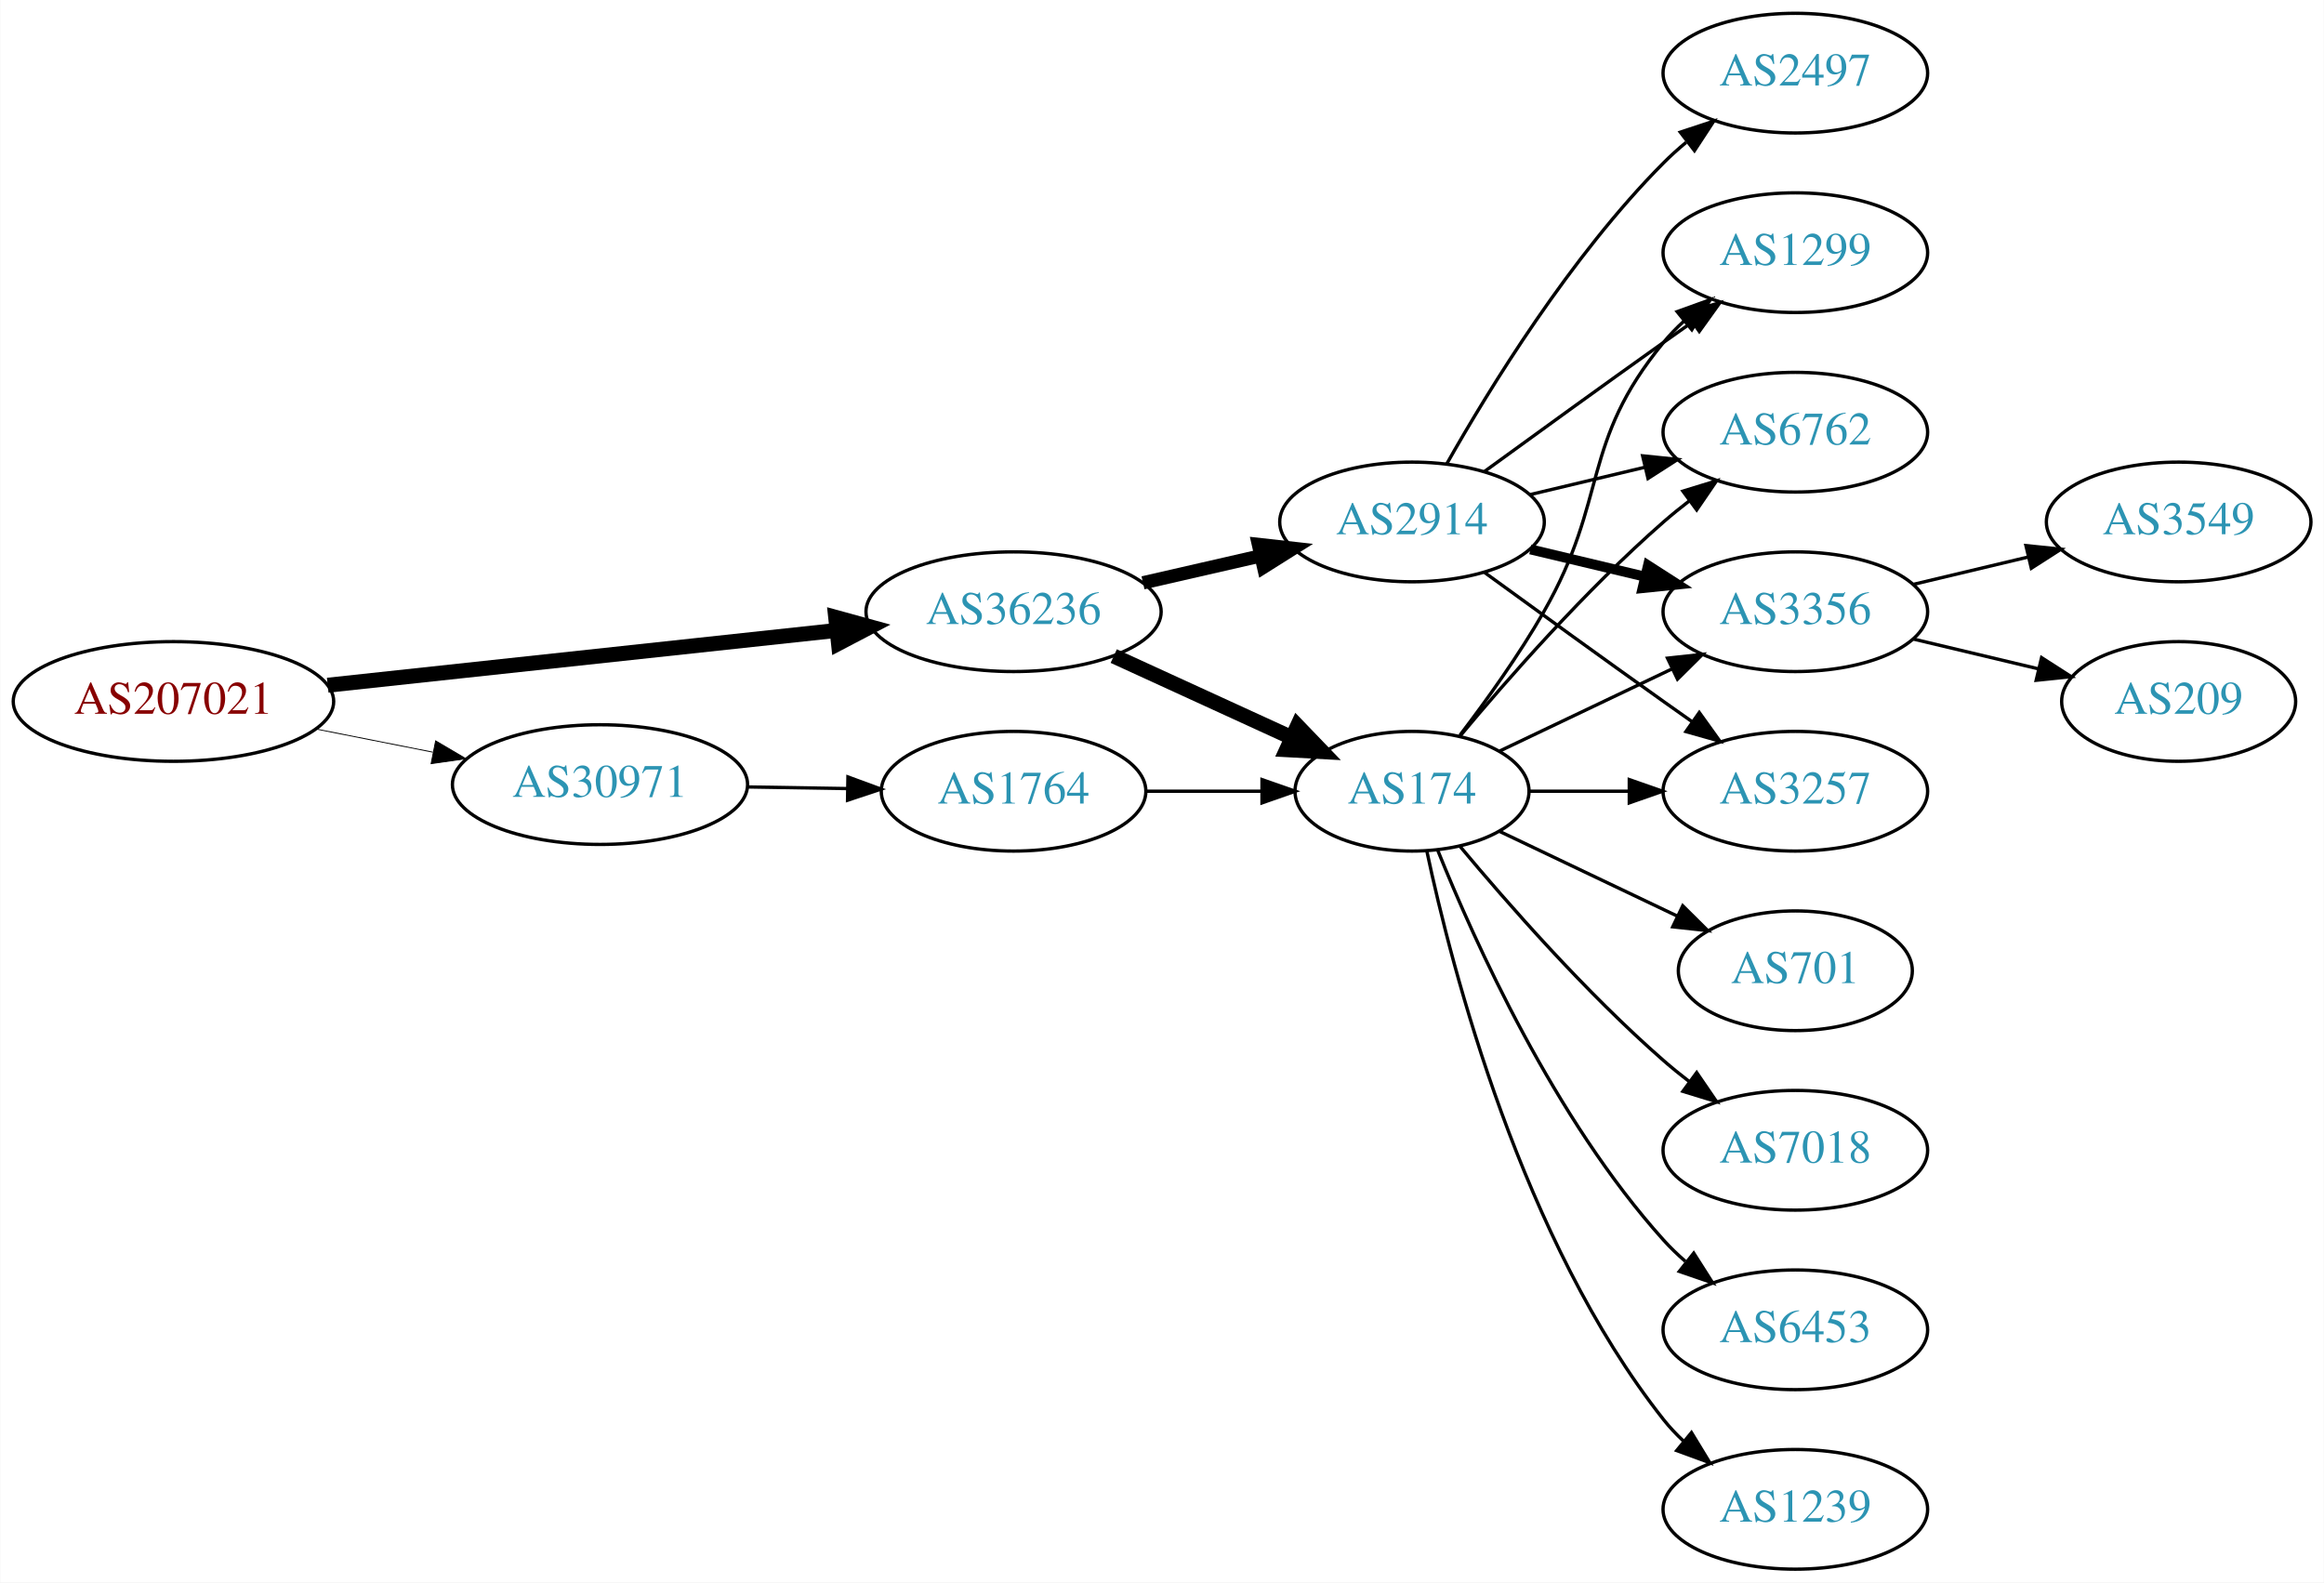
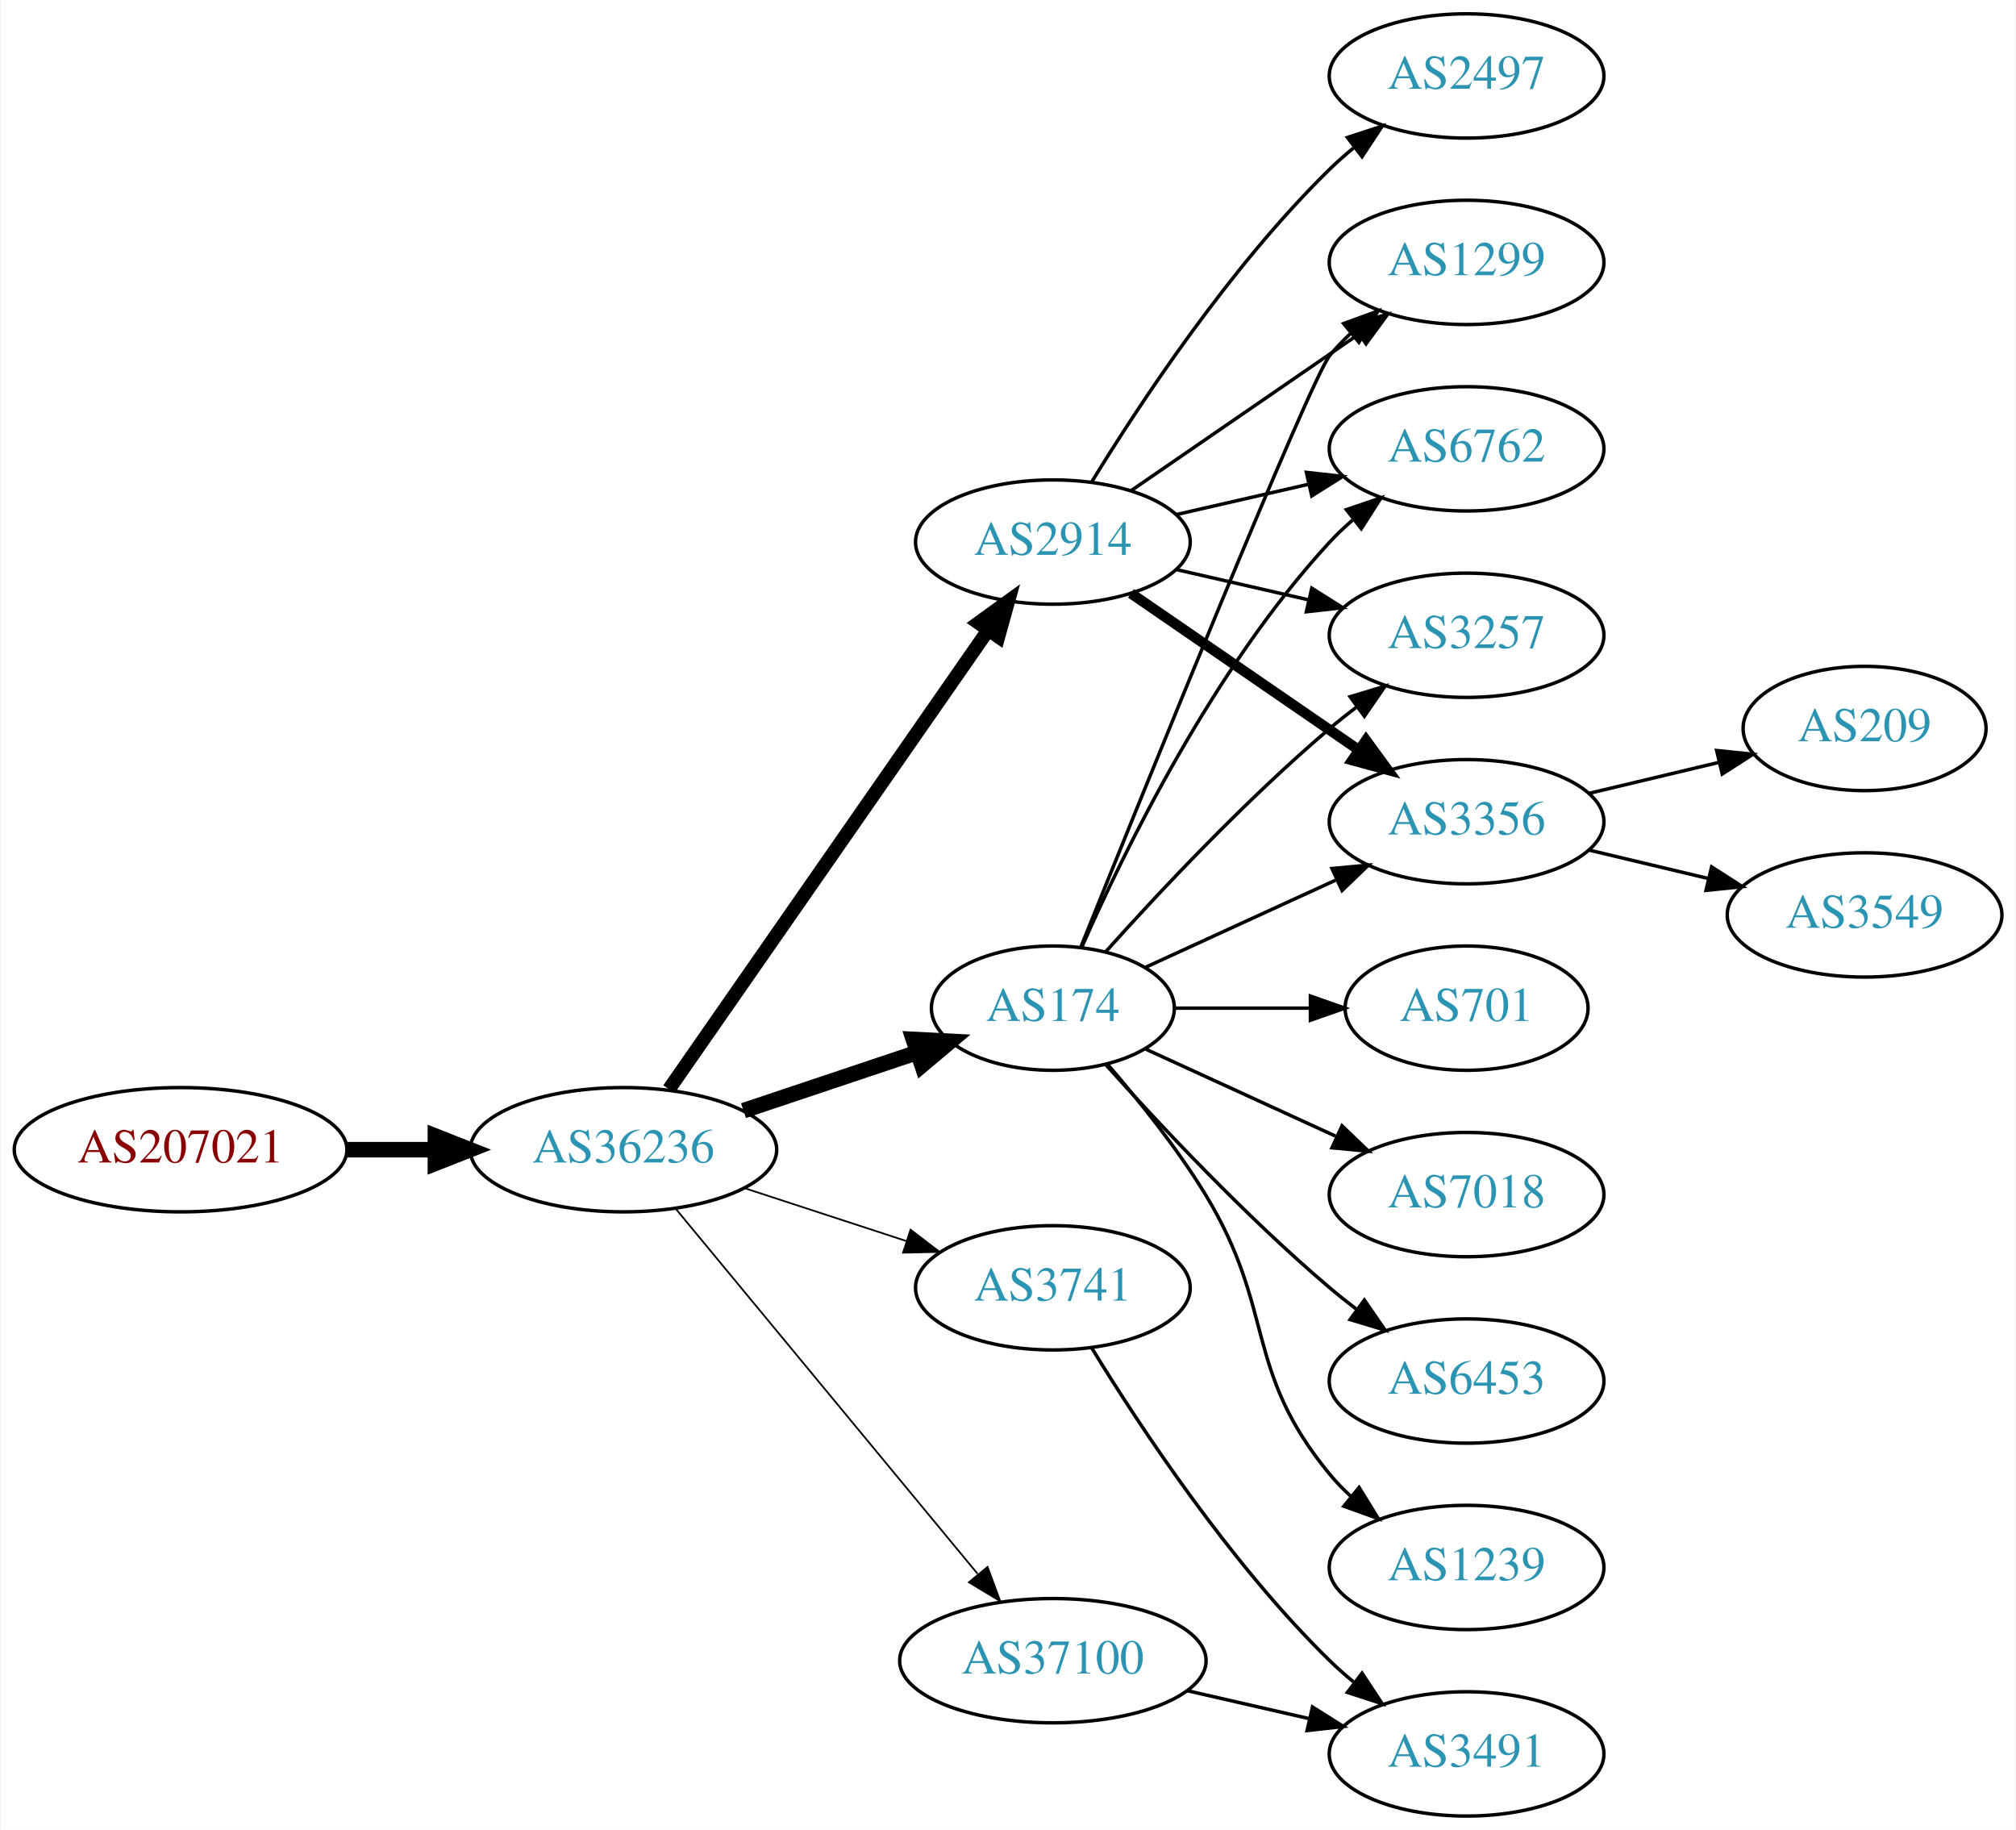
- <svg xmlns="http://www.w3.org/2000/svg" xmlns:xlink="http://www.w3.org/1999/xlink" width="699pt" height="476pt" viewBox="0.00 0.00 698.85 476.00">
-   <g id="graph0" class="graph" transform="scale(1 1) rotate(0) translate(4 472)">
-     <polygon fill="white" stroke="none" points="-4,4 -4,-472 694.855,-472 694.855,4 -4,4" />
+ <svg xmlns="http://www.w3.org/2000/svg" xmlns:xlink="http://www.w3.org/1999/xlink" width="584pt" height="530pt" viewBox="0.00 0.00 583.56 530.00">
+   <g id="graph0" class="graph" transform="scale(1 1) rotate(0) translate(4 526)">
+     <polygon fill="white" stroke="none" points="-4,4 -4,-526 579.562,-526 579.562,4 -4,4" />
    <g id="node1" class="node">
      <g id="a_node1">
        <a xlink:href="/asn/207021" xlink:title="AS207021 ~ ipcom GmbH [AT]">
-           <ellipse fill="#ffffff" stroke="black" cx="48.096" cy="-261" rx="48.192" ry="18" />
-           <text text-anchor="middle" x="48.096" y="-257.3" font-family="Times,serif" font-size="14.00" fill="#880000">AS207021</text>
+           <ellipse fill="#ffffff" stroke="black" cx="48.096" cy="-193" rx="48.192" ry="18" />
+           <text text-anchor="middle" x="48.096" y="-189.3" font-family="Times,serif" font-size="14.00" fill="#880000">AS207021</text>
        </a>
      </g>
    </g>
    <g id="node2" class="node">
      <g id="a_node2">
-         <a xlink:href="/asn/30971" xlink:title="AS30971 ~ Jakob-Haringer-Strasse 8 [AT]">
-           <ellipse fill="#ffffff" stroke="black" cx="176.388" cy="-236" rx="44.393" ry="18" />
-           <text text-anchor="middle" x="176.388" y="-232.3" font-family="Times,serif" font-size="14.00" fill="#2c94b3">AS30971</text>
+         <a xlink:href="/asn/36236" xlink:title="AS36236 ~ NetActuate, Inc [US]">
+           <ellipse fill="#ffffff" stroke="black" cx="176.388" cy="-193" rx="44.393" ry="18" />
+           <text text-anchor="middle" x="176.388" y="-189.3" font-family="Times,serif" font-size="14.00" fill="#2c94b3">AS36236</text>
        </a>
      </g>
    </g>
    <g id="edge1" class="edge">
-       <path fill="none" stroke="black" stroke-width="0.265" d="M91.149,-252.675C102.36,-250.456 114.572,-248.039 126.131,-245.75" />
-       <polygon fill="black" stroke="black" stroke-width="0.265" points="126.95,-249.156 136.08,-243.781 125.59,-242.29 126.95,-249.156" />
+       <path fill="none" stroke="black" stroke-width="4.5" d="M96.481,-193C104.742,-193 113.386,-193 121.799,-193" />
+       <polygon fill="black" stroke="black" stroke-width="4.5" points="121.904,-196.938 131.904,-193 121.904,-189.063 121.904,-196.938" />
    </g>
    <g id="node3" class="node">
      <g id="a_node3">
-         <a xlink:href="/asn/36236" xlink:title="AS36236 ~ NetActuate, Inc [US]">
-           <ellipse fill="#ffffff" stroke="black" cx="300.78" cy="-288" rx="44.393" ry="18" />
-           <text text-anchor="middle" x="300.78" y="-284.3" font-family="Times,serif" font-size="14.00" fill="#2c94b3">AS36236</text>
+         <a xlink:href="/asn/174" xlink:title="AS174 ~ Cogent Communications [US]">
+           <ellipse fill="#ffffff" stroke="black" cx="300.78" cy="-234" rx="35.194" ry="18" />
+           <text text-anchor="middle" x="300.78" y="-230.3" font-family="Times,serif" font-size="14.00" fill="#2c94b3">AS174</text>
        </a>
      </g>
    </g>
    <g id="edge2" class="edge">
-       <path fill="none" stroke="black" stroke-width="4.5" d="M94.493,-265.889C137.558,-270.528 202.233,-277.494 247.448,-282.364" />
-       <polygon fill="black" stroke="black" stroke-width="4.5" points="247.277,-286.305 257.641,-283.461 248.12,-278.476 247.277,-286.305" />
+       <path fill="none" stroke="black" stroke-width="4.5" d="M211.156,-204.312C226.742,-209.533 245.321,-215.757 261.433,-221.154" />
+       <polygon fill="black" stroke="black" stroke-width="4.5" points="260.365,-224.949 271.097,-224.392 262.866,-217.482 260.365,-224.949" />
    </g>
    <g id="node4" class="node">
      <g id="a_node4">
-         <a xlink:href="/asn/1764" xlink:title="AS1764 ~ NEXTLAYER-AS [AT]">
-           <ellipse fill="#ffffff" stroke="black" cx="300.78" cy="-234" rx="39.794" ry="18" />
-           <text text-anchor="middle" x="300.78" y="-230.3" font-family="Times,serif" font-size="14.00" fill="#2c94b3">AS1764</text>
+         <a xlink:href="/asn/2914" xlink:title="AS2914 ~ NTT America, Inc. [US]">
+           <ellipse fill="#ffffff" stroke="black" cx="300.78" cy="-369" rx="39.794" ry="18" />
+           <text text-anchor="middle" x="300.78" y="-365.3" font-family="Times,serif" font-size="14.00" fill="#2c94b3">AS2914</text>
        </a>
      </g>
    </g>
    <g id="edge3" class="edge">
-       <path fill="none" stroke="black" d="M220.883,-235.289C230.572,-235.131 240.909,-234.962 250.802,-234.8" />
-       <polygon fill="black" stroke="black" points="250.963,-238.298 260.904,-234.635 250.848,-231.299 250.963,-238.298" />
+       <path fill="none" stroke="black" stroke-width="4" d="M189.57,-210.519C211.253,-241.699 256.628,-306.948 281.87,-343.245" />
+       <polygon fill="black" stroke="black" stroke-width="4" points="279.244,-345.6 287.827,-351.811 284.991,-341.603 279.244,-345.6" />
    </g>
    <g id="node5" class="node">
      <g id="a_node5">
-         <a xlink:href="/asn/174" xlink:title="AS174 ~ Cogent Communications [US]">
-           <ellipse fill="#ffffff" stroke="black" cx="420.622" cy="-234" rx="35.194" ry="18" />
-           <text text-anchor="middle" x="420.622" y="-230.3" font-family="Times,serif" font-size="14.00" fill="#2c94b3">AS174</text>
-         </a>
-       </g>
-     </g>
-     <g id="edge6" class="edge">
-       <path fill="none" stroke="black" stroke-width="4.5" d="M330.909,-274.652C347.127,-267.22 367.43,-257.917 384.519,-250.086" />
-       <polygon fill="black" stroke="black" stroke-width="4.5" points="386.185,-253.653 393.636,-245.908 382.905,-246.494 386.185,-253.653" />
+         <a xlink:href="/asn/3741" xlink:title="AS3741 ~ IS [ZA]">
+           <ellipse fill="#ffffff" stroke="black" cx="300.78" cy="-153" rx="39.794" ry="18" />
+           <text text-anchor="middle" x="300.78" y="-149.3" font-family="Times,serif" font-size="14.00" fill="#2c94b3">AS3741</text>
+         </a>
+       </g>
+     </g>
+     <g id="edge4" class="edge">
+       <path fill="none" stroke="black" stroke-width="0.5" d="M211.481,-181.858C225.986,-177.117 243.038,-171.544 258.269,-166.567" />
+       <polygon fill="black" stroke="black" stroke-width="0.5" points="259.552,-169.83 267.97,-163.396 257.377,-163.176 259.552,-169.83" />
    </g>
    <g id="node6" class="node">
      <g id="a_node6">
-         <a xlink:href="/asn/2914" xlink:title="AS2914 ~ NTT America, Inc. [US]">
-           <ellipse fill="#ffffff" stroke="black" cx="420.622" cy="-315" rx="39.794" ry="18" />
-           <text text-anchor="middle" x="420.622" y="-311.3" font-family="Times,serif" font-size="14.00" fill="#2c94b3">AS2914</text>
+         <a xlink:href="/asn/37100" xlink:title="AS37100 ~ SEACOM Limited [MU]">
+           <ellipse fill="#ffffff" stroke="black" cx="300.78" cy="-45" rx="44.393" ry="18" />
+           <text text-anchor="middle" x="300.78" y="-41.3" font-family="Times,serif" font-size="14.00" fill="#2c94b3">AS37100</text>
        </a>
      </g>
    </g>
    <g id="edge5" class="edge">
-       <path fill="none" stroke="black" stroke-width="4" d="M339.714,-296.692C350.955,-299.267 363.368,-302.111 374.991,-304.774" />
-       <polygon fill="black" stroke="black" stroke-width="4" points="374.424,-308.235 384.953,-307.057 375.987,-301.412 374.424,-308.235" />
-     </g>
-     <g id="edge4" class="edge">
-       <path fill="none" stroke="black" d="M340.692,-234C351.779,-234 363.939,-234 375.321,-234" />
-       <polygon fill="black" stroke="black" points="375.503,-237.5 385.503,-234 375.503,-230.5 375.503,-237.5" />
+       <path fill="none" stroke="black" stroke-width="0.5" d="M191.427,-176.023C212.893,-150.066 253.999,-100.36 278.948,-70.191" />
+       <polygon fill="black" stroke="black" stroke-width="0.5" points="281.851,-72.172 285.527,-62.235 276.456,-67.711 281.851,-72.172" />
    </g>
    <g id="node7" class="node">
      <g id="a_node7">
-         <a xlink:href="/asn/6762" xlink:title="AS6762 ~ TELECOM ITALIA SPARKLE S.p.A. [IT]">
-           <ellipse fill="#ffffff" stroke="black" cx="535.915" cy="-342" rx="39.794" ry="18" />
-           <text text-anchor="middle" x="535.915" y="-338.3" font-family="Times,serif" font-size="14.00" fill="#2c94b3">AS6762</text>
-         </a>
-       </g>
-     </g>
-     <g id="edge17" class="edge">
-       <path fill="none" stroke="black" d="M434.987,-250.499C449.242,-267.596 472.937,-294.619 496.269,-315 498.734,-317.154 501.373,-319.294 504.07,-321.372" />
-       <polygon fill="black" stroke="black" points="502.095,-324.264 512.225,-327.37 506.244,-318.625 502.095,-324.264" />
+         <a xlink:href="/asn/1299" xlink:title="AS1299 ~ Telia Carrier [EU]">
+           <ellipse fill="#ffffff" stroke="black" cx="420.622" cy="-450" rx="39.794" ry="18" />
+           <text text-anchor="middle" x="420.622" y="-446.3" font-family="Times,serif" font-size="14.00" fill="#2c94b3">AS1299</text>
+         </a>
+       </g>
+     </g>
+     <g id="edge6" class="edge">
+       <path fill="none" stroke="black" d="M308.871,-251.665C327.215,-297.26 375.209,-415.853 380.976,-423 382.807,-425.269 384.876,-427.43 387.083,-429.468" />
+       <polygon fill="black" stroke="black" points="385.006,-432.291 394.965,-435.906 389.434,-426.869 385.006,-432.291" />
    </g>
    <g id="node8" class="node">
      <g id="a_node8">
-         <a xlink:href="/asn/3356" xlink:title="AS3356 ~ Level 3 Parent, LLC [US]">
-           <ellipse fill="#ffffff" stroke="black" cx="535.915" cy="-288" rx="39.794" ry="18" />
-           <text text-anchor="middle" x="535.915" y="-284.3" font-family="Times,serif" font-size="14.00" fill="#2c94b3">AS3356</text>
-         </a>
-       </g>
-     </g>
-     <g id="edge15" class="edge">
-       <path fill="none" stroke="black" d="M447.047,-246.119C462.35,-253.413 482.074,-262.814 498.955,-270.86" />
-       <polygon fill="black" stroke="black" points="497.463,-274.026 507.996,-275.169 500.475,-267.707 497.463,-274.026" />
+         <a xlink:href="/asn/6453" xlink:title="AS6453 ~ TATA COMMUNICATIONS (AMERICA) INC [US]">
+           <ellipse fill="#ffffff" stroke="black" cx="420.622" cy="-126" rx="39.794" ry="18" />
+           <text text-anchor="middle" x="420.622" y="-122.3" font-family="Times,serif" font-size="14.00" fill="#2c94b3">AS6453</text>
+         </a>
+       </g>
+     </g>
+     <g id="edge7" class="edge">
+       <path fill="none" stroke="black" d="M316.142,-217.591C331.415,-200.568 356.674,-173.604 380.976,-153 383.473,-150.883 386.133,-148.768 388.845,-146.707" />
+       <polygon fill="black" stroke="black" points="391.011,-149.459 397.021,-140.734 386.882,-143.806 391.011,-149.459" />
    </g>
    <g id="node9" class="node">
      <g id="a_node9">
-         <a xlink:href="/asn/3257" xlink:title="AS3257 ~ GTT [DE]">
-           <ellipse fill="#ffffff" stroke="black" cx="535.915" cy="-234" rx="39.794" ry="18" />
-           <text text-anchor="middle" x="535.915" y="-230.3" font-family="Times,serif" font-size="14.00" fill="#2c94b3">AS3257</text>
-         </a>
-       </g>
-     </g>
-     <g id="edge14" class="edge">
-       <path fill="none" stroke="black" d="M455.921,-234C465.299,-234 475.649,-234 485.683,-234" />
-       <polygon fill="black" stroke="black" points="485.972,-237.5 495.972,-234 485.972,-230.5 485.972,-237.5" />
+         <a xlink:href="/asn/1239" xlink:title="AS1239 ~ Sprint [US]">
+           <ellipse fill="#ffffff" stroke="black" cx="420.622" cy="-72" rx="39.794" ry="18" />
+           <text text-anchor="middle" x="420.622" y="-68.3" font-family="Times,serif" font-size="14.00" fill="#2c94b3">AS1239</text>
+         </a>
+       </g>
+     </g>
+     <g id="edge8" class="edge">
+       <path fill="none" stroke="black" d="M316.569,-217.795C325.513,-207.473 336.741,-193.539 344.976,-180 365.448,-146.342 355.911,-129.394 380.976,-99 382.831,-96.751 384.918,-94.604 387.137,-92.576" />
+       <polygon fill="black" stroke="black" points="389.485,-95.177 395.041,-86.156 385.072,-89.744 389.485,-95.177" />
+     </g>
+     <g id="node10" class="node">
+       <g id="a_node10">
+         <a xlink:href="/asn/6762" xlink:title="AS6762 ~ TELECOM ITALIA SPARKLE S.p.A. [IT]">
+           <ellipse fill="#ffffff" stroke="black" cx="420.622" cy="-396" rx="39.794" ry="18" />
+           <text text-anchor="middle" x="420.622" y="-392.3" font-family="Times,serif" font-size="14.00" fill="#2c94b3">AS6762</text>
+         </a>
+       </g>
+     </g>
+     <g id="edge9" class="edge">
+       <path fill="none" stroke="black" d="M309.196,-251.761C321.264,-279.183 347.235,-332.473 380.976,-369 383.006,-371.198 385.245,-373.319 387.591,-375.34" />
+       <polygon fill="black" stroke="black" points="385.804,-378.386 395.835,-381.794 390.118,-372.874 385.804,-378.386" />
    </g>
    <g id="node11" class="node">
      <g id="a_node11">
-         <a xlink:href="/asn/1299" xlink:title="AS1299 ~ Telia Carrier [EU]">
-           <ellipse fill="#ffffff" stroke="black" cx="535.915" cy="-396" rx="39.794" ry="18" />
-           <text text-anchor="middle" x="535.915" y="-392.3" font-family="Times,serif" font-size="14.00" fill="#2c94b3">AS1299</text>
-         </a>
-       </g>
-     </g>
-     <g id="edge12" class="edge">
-       <path fill="none" stroke="black" d="M435.084,-250.913C442.976,-261.27 452.826,-274.992 460.269,-288 479.833,-322.194 471.204,-338.606 496.269,-369 498.124,-371.25 500.211,-373.396 502.43,-375.424" />
-       <polygon fill="black" stroke="black" points="500.365,-378.256 510.334,-381.844 504.778,-372.823 500.365,-378.256" />
+         <a xlink:href="/asn/701" xlink:title="AS701 ~ UUNET [US]">
+           <ellipse fill="#ffffff" stroke="black" cx="420.622" cy="-234" rx="35.194" ry="18" />
+           <text text-anchor="middle" x="420.622" y="-230.3" font-family="Times,serif" font-size="14.00" fill="#2c94b3">AS701</text>
+         </a>
+       </g>
+     </g>
+     <g id="edge10" class="edge">
+       <path fill="none" stroke="black" d="M336.181,-234C348.403,-234 362.339,-234 375.274,-234" />
+       <polygon fill="black" stroke="black" points="375.382,-237.5 385.381,-234 375.381,-230.5 375.382,-237.5" />
    </g>
    <g id="node12" class="node">
      <g id="a_node12">
-         <a xlink:href="/asn/1239" xlink:title="AS1239 ~ Sprint [US]">
-           <ellipse fill="#ffffff" stroke="black" cx="535.915" cy="-18" rx="39.794" ry="18" />
-           <text text-anchor="middle" x="535.915" y="-14.3" font-family="Times,serif" font-size="14.00" fill="#2c94b3">AS1239</text>
-         </a>
-       </g>
-     </g>
-     <g id="edge13" class="edge">
-       <path fill="none" stroke="black" d="M425.054,-216.116C432.636,-180.387 453.626,-98.983 496.269,-45 498.076,-42.712 500.129,-40.538 502.324,-38.49" />
-       <polygon fill="black" stroke="black" points="504.677,-41.086 510.183,-32.034 500.234,-35.677 504.677,-41.086" />
+         <a xlink:href="/asn/7018" xlink:title="AS7018 ~ AT&amp;T Services, Inc. [US]">
+           <ellipse fill="#ffffff" stroke="black" cx="420.622" cy="-180" rx="39.794" ry="18" />
+           <text text-anchor="middle" x="420.622" y="-176.3" font-family="Times,serif" font-size="14.00" fill="#2c94b3">AS7018</text>
+         </a>
+       </g>
+     </g>
+     <g id="edge11" class="edge">
+       <path fill="none" stroke="black" d="M327.641,-222.149C343.761,-214.762 364.764,-205.138 382.629,-196.952" />
+       <polygon fill="black" stroke="black" points="384.548,-199.923 392.18,-192.575 381.631,-193.559 384.548,-199.923" />
    </g>
    <g id="node13" class="node">
      <g id="a_node13">
-         <a xlink:href="/asn/701" xlink:title="AS701 ~ UUNET [US]">
-           <ellipse fill="#ffffff" stroke="black" cx="535.915" cy="-180" rx="35.194" ry="18" />
-           <text text-anchor="middle" x="535.915" y="-176.3" font-family="Times,serif" font-size="14.00" fill="#2c94b3">AS701</text>
-         </a>
-       </g>
-     </g>
-     <g id="edge16" class="edge">
-       <path fill="none" stroke="black" d="M447.047,-221.881C462.79,-214.378 483.212,-204.644 500.406,-196.449" />
-       <polygon fill="black" stroke="black" points="502.054,-199.54 509.575,-192.078 499.042,-193.221 502.054,-199.54" />
+         <a xlink:href="/asn/3257" xlink:title="AS3257 ~ GTT [DE]">
+           <ellipse fill="#ffffff" stroke="black" cx="420.622" cy="-342" rx="39.794" ry="18" />
+           <text text-anchor="middle" x="420.622" y="-338.3" font-family="Times,serif" font-size="14.00" fill="#2c94b3">AS3257</text>
+         </a>
+       </g>
+     </g>
+     <g id="edge12" class="edge">
+       <path fill="none" stroke="black" d="M316.142,-250.409C331.415,-267.432 356.674,-294.396 380.976,-315 383.473,-317.117 386.133,-319.232 388.845,-321.293" />
+       <polygon fill="black" stroke="black" points="386.882,-324.194 397.021,-327.266 391.011,-318.541 386.882,-324.194" />
    </g>
    <g id="node14" class="node">
      <g id="a_node14">
-         <a xlink:href="/asn/7018" xlink:title="AS7018 ~ AT&amp;T Services, Inc. [US]">
-           <ellipse fill="#ffffff" stroke="black" cx="535.915" cy="-126" rx="39.794" ry="18" />
-           <text text-anchor="middle" x="535.915" y="-122.3" font-family="Times,serif" font-size="14.00" fill="#2c94b3">AS7018</text>
-         </a>
-       </g>
-     </g>
-     <g id="edge18" class="edge">
-       <path fill="none" stroke="black" d="M434.987,-217.501C449.242,-200.404 472.937,-173.381 496.269,-153 498.734,-150.846 501.373,-148.706 504.07,-146.628" />
-       <polygon fill="black" stroke="black" points="506.244,-149.375 512.225,-140.63 502.095,-143.736 506.244,-149.375" />
+         <a xlink:href="/asn/3356" xlink:title="AS3356 ~ Level 3 Parent, LLC [US]">
+           <ellipse fill="#ffffff" stroke="black" cx="420.622" cy="-288" rx="39.794" ry="18" />
+           <text text-anchor="middle" x="420.622" y="-284.3" font-family="Times,serif" font-size="14.00" fill="#2c94b3">AS3356</text>
+         </a>
+       </g>
+     </g>
+     <g id="edge13" class="edge">
+       <path fill="none" stroke="black" d="M327.641,-245.851C343.761,-253.238 364.764,-262.862 382.629,-271.048" />
+       <polygon fill="black" stroke="black" points="381.631,-274.441 392.18,-275.425 384.548,-268.077 381.631,-274.441" />
+     </g>
+     <g id="edge16" class="edge">
+       <path fill="none" stroke="black" d="M323.394,-383.857C341.882,-396.565 368.696,-414.995 389.326,-429.175" />
+       <polygon fill="black" stroke="black" points="387.522,-432.183 397.746,-434.963 391.488,-426.414 387.522,-432.183" />
+     </g>
+     <g id="edge14" class="edge">
+       <path fill="none" stroke="black" d="M336.499,-376.955C348.499,-379.704 362.12,-382.825 374.812,-385.733" />
+       <polygon fill="black" stroke="black" points="374.215,-389.187 384.744,-388.009 375.778,-382.364 374.215,-389.187" />
+     </g>
+     <g id="edge17" class="edge">
+       <path fill="none" stroke="black" d="M336.499,-361.045C348.499,-358.296 362.12,-355.175 374.812,-352.267" />
+       <polygon fill="black" stroke="black" points="375.778,-355.636 384.744,-349.991 374.215,-348.813 375.778,-355.636" />
+     </g>
+     <g id="edge15" class="edge">
+       <path fill="none" stroke="black" stroke-width="3" d="M323.394,-354.143C341.882,-341.435 368.696,-323.005 389.326,-308.825" />
+       <polygon fill="black" stroke="black" stroke-width="3" points="391.488,-311.586 397.746,-303.037 387.522,-305.817 391.488,-311.586" />
    </g>
    <g id="node15" class="node">
      <g id="a_node15">
-         <a xlink:href="/asn/6453" xlink:title="AS6453 ~ TATA COMMUNICATIONS (AMERICA) INC [US]">
-           <ellipse fill="#ffffff" stroke="black" cx="535.915" cy="-72" rx="39.794" ry="18" />
-           <text text-anchor="middle" x="535.915" y="-68.3" font-family="Times,serif" font-size="14.00" fill="#2c94b3">AS6453</text>
-         </a>
-       </g>
-     </g>
-     <g id="edge19" class="edge">
-       <path fill="none" stroke="black" d="M428.37,-216.213C439.421,-188.757 463.474,-135.422 496.269,-99 498.271,-96.776 500.49,-94.637 502.822,-92.603" />
-       <polygon fill="black" stroke="black" points="505.353,-95.065 511.041,-86.127 501.021,-89.567 505.353,-95.065" />
-     </g>
-     <g id="edge7" class="edge">
-       <path fill="none" stroke="black" d="M456.229,-323.248C467.101,-325.838 479.255,-328.735 490.698,-331.462" />
-       <polygon fill="black" stroke="black" points="489.981,-334.889 500.52,-333.803 491.604,-328.08 489.981,-334.889" />
-     </g>
-     <g id="edge8" class="edge">
-       <path fill="none" stroke="black" stroke-width="3" d="M456.229,-306.752C467.101,-304.162 479.255,-301.265 490.698,-298.538" />
-       <polygon fill="black" stroke="black" stroke-width="3" points="491.604,-301.92 500.52,-296.197 489.981,-295.111 491.604,-301.92" />
-     </g>
-     <g id="edge9" class="edge">
-       <path fill="none" stroke="black" d="M442.471,-299.778C457.404,-288.909 478.018,-273.975 496.269,-261 499.089,-258.995 502.032,-256.915 504.98,-254.841" />
-       <polygon fill="black" stroke="black" points="507.026,-257.681 513.205,-249.074 503.008,-251.95 507.026,-257.681" />
-     </g>
-     <g id="node10" class="node">
-       <g id="a_node10">
        <a xlink:href="/asn/2497" xlink:title="AS2497 ~ Internet Initiative Japan Inc. [JP]">
-           <ellipse fill="#ffffff" stroke="black" cx="535.915" cy="-450" rx="39.794" ry="18" />
-           <text text-anchor="middle" x="535.915" y="-446.3" font-family="Times,serif" font-size="14.00" fill="#2c94b3">AS2497</text>
-         </a>
-       </g>
-     </g>
-     <g id="edge10" class="edge">
-       <path fill="none" stroke="black" d="M431.082,-332.49C443.864,-355.096 468.296,-394.886 496.269,-423 498.379,-425.121 500.676,-427.188 503.061,-429.171" />
-       <polygon fill="black" stroke="black" points="501.313,-432.242 511.376,-435.556 505.577,-426.69 501.313,-432.242" />
-     </g>
-     <g id="edge11" class="edge">
-       <path fill="none" stroke="black" d="M442.471,-330.222C457.404,-341.091 478.018,-356.025 496.269,-369 499.089,-371.005 502.032,-373.085 504.98,-375.159" />
-       <polygon fill="black" stroke="black" points="503.008,-378.05 513.205,-380.926 507.026,-372.319 503.008,-378.05" />
+           <ellipse fill="#ffffff" stroke="black" cx="420.622" cy="-504" rx="39.794" ry="18" />
+           <text text-anchor="middle" x="420.622" y="-500.3" font-family="Times,serif" font-size="14.00" fill="#2c94b3">AS2497</text>
+         </a>
+       </g>
+     </g>
+     <g id="edge18" class="edge">
+       <path fill="none" stroke="black" d="M312.045,-386.44C325.854,-408.991 352.043,-448.722 380.976,-477 383.116,-479.092 385.433,-481.137 387.833,-483.106" />
+       <polygon fill="black" stroke="black" points="386.1,-486.185 396.175,-489.464 390.343,-480.618 386.1,-486.185" />
+     </g>
+     <g id="node18" class="node">
+       <g id="a_node18">
+         <a xlink:href="/asn/3491" xlink:title="AS3491 ~ PCCW Global, Inc. [US]">
+           <ellipse fill="#ffffff" stroke="black" cx="420.622" cy="-18" rx="39.794" ry="18" />
+           <text text-anchor="middle" x="420.622" y="-14.3" font-family="Times,serif" font-size="14.00" fill="#2c94b3">AS3491</text>
+         </a>
+       </g>
+     </g>
+     <g id="edge21" class="edge">
+       <path fill="none" stroke="black" d="M312.045,-135.56C325.854,-113.009 352.043,-73.278 380.976,-45 383.116,-42.908 385.433,-40.863 387.833,-38.895" />
+       <polygon fill="black" stroke="black" points="390.343,-41.382 396.175,-32.536 386.1,-35.815 390.343,-41.382" />
+     </g>
+     <g id="edge22" class="edge">
+       <path fill="none" stroke="black" d="M339.714,-36.308C350.955,-33.733 363.368,-30.889 374.991,-28.226" />
+       <polygon fill="black" stroke="black" points="375.987,-31.588 384.953,-25.944 374.424,-24.765 375.987,-31.588" />
    </g>
    <g id="node16" class="node">
      <g id="a_node16">
-         <a xlink:href="/asn/3549" xlink:title="AS3549 ~ Level 3 Parent, LLC [US]">
-           <ellipse fill="#ffffff" stroke="black" cx="651.208" cy="-315" rx="39.794" ry="18" />
-           <text text-anchor="middle" x="651.208" y="-311.3" font-family="Times,serif" font-size="14.00" fill="#2c94b3">AS3549</text>
-         </a>
-       </g>
-     </g>
-     <g id="edge20" class="edge">
-       <path fill="none" stroke="black" d="M571.522,-296.248C582.394,-298.838 594.548,-301.735 605.991,-304.462" />
-       <polygon fill="black" stroke="black" points="605.274,-307.889 615.813,-306.803 606.897,-301.08 605.274,-307.889" />
+         <a xlink:href="/asn/209" xlink:title="AS209 ~ CenturyLink Communications, LLC [US]">
+           <ellipse fill="#ffffff" stroke="black" cx="535.915" cy="-315" rx="35.194" ry="18" />
+           <text text-anchor="middle" x="535.915" y="-311.3" font-family="Times,serif" font-size="14.00" fill="#2c94b3">AS209</text>
+         </a>
+       </g>
+     </g>
+     <g id="edge19" class="edge">
+       <path fill="none" stroke="black" d="M456.229,-296.248C468.024,-299.058 481.329,-302.229 493.596,-305.153" />
+       <polygon fill="black" stroke="black" points="493.062,-308.624 503.601,-307.537 494.685,-301.814 493.062,-308.624" />
    </g>
    <g id="node17" class="node">
      <g id="a_node17">
-         <a xlink:href="/asn/209" xlink:title="AS209 ~ CenturyLink Communications, LLC [US]">
-           <ellipse fill="#ffffff" stroke="black" cx="651.208" cy="-261" rx="35.194" ry="18" />
-           <text text-anchor="middle" x="651.208" y="-257.3" font-family="Times,serif" font-size="14.00" fill="#2c94b3">AS209</text>
-         </a>
-       </g>
-     </g>
-     <g id="edge21" class="edge">
-       <path fill="none" stroke="black" d="M571.522,-279.752C583.317,-276.942 596.622,-273.771 608.889,-270.847" />
-       <polygon fill="black" stroke="black" points="609.978,-274.186 618.894,-268.463 608.355,-267.376 609.978,-274.186" />
+         <a xlink:href="/asn/3549" xlink:title="AS3549 ~ Level 3 Parent, LLC [US]">
+           <ellipse fill="#ffffff" stroke="black" cx="535.915" cy="-261" rx="39.794" ry="18" />
+           <text text-anchor="middle" x="535.915" y="-257.3" font-family="Times,serif" font-size="14.00" fill="#2c94b3">AS3549</text>
+         </a>
+       </g>
+     </g>
+     <g id="edge20" class="edge">
+       <path fill="none" stroke="black" d="M456.229,-279.752C467.101,-277.162 479.255,-274.265 490.698,-271.538" />
+       <polygon fill="black" stroke="black" points="491.604,-274.92 500.52,-269.197 489.981,-268.111 491.604,-274.92" />
    </g>
  </g>
</svg>
